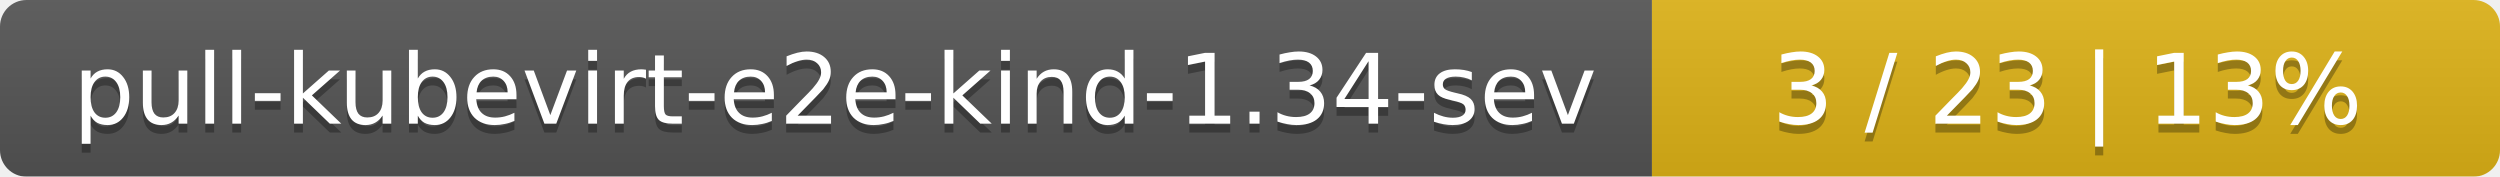
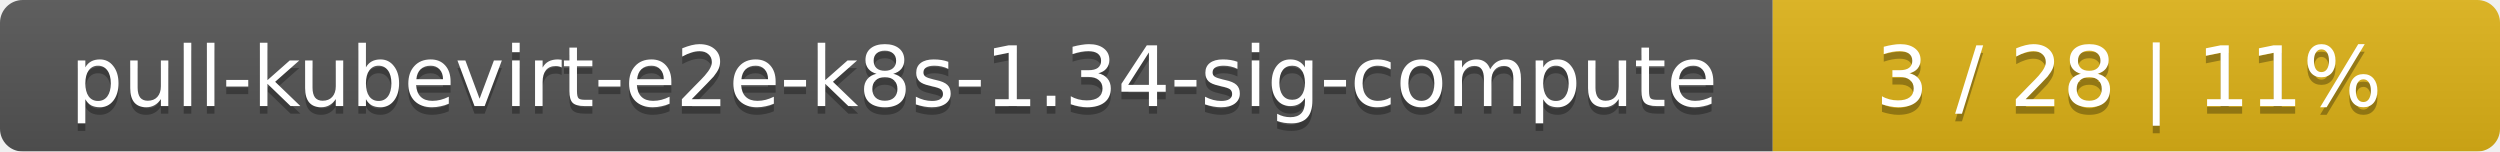
- <svg xmlns="http://www.w3.org/2000/svg" width="283" height="20">
+ <svg xmlns="http://www.w3.org/2000/svg" width="330" height="20">
  <linearGradient id="smooth" x2="0" y2="100%">
    <stop offset="0" stop-color="#bbb" stop-opacity=".1" />
    <stop offset="1" stop-opacity=".1" />
  </linearGradient>
  <mask id="round">
-     <rect width="283" height="20" rx="3" fill="#fff" />
+     <rect width="330" height="20" rx="3" fill="#fff" />
  </mask>
  <g mask="url(#round)">
-     <rect width="187" height="20" fill="#555" />
-     <rect x="187" width="96" height="20" fill="#dfb317" />
-     <rect width="283" height="20" fill="url(#smooth)" />
+     <rect width="234" height="20" fill="#555" />
+     <rect x="234" width="96" height="20" fill="#dfb317" />
+     <rect width="330" height="20" fill="url(#smooth)" />
  </g>
  <g fill="#fff" text-anchor="middle" font-family="DejaVu Sans,Verdana,Geneva,sans-serif" font-size="11">
-     <text x="94.5" y="15" fill="#010101" fill-opacity=".3">pull-kubevirt-e2e-kind-1.34-sev</text>
-     <text x="94.5" y="14">pull-kubevirt-e2e-kind-1.34-sev</text>
-     <text x="234" y="15" fill="#010101" fill-opacity=".3">3 / 23    |    13%</text>
-     <text x="234" y="14">3 / 23    |    13%</text>
+     <text x="118" y="15" fill="#010101" fill-opacity=".3">pull-kubevirt-e2e-k8s-1.34-sig-compute</text>
+     <text x="118" y="14">pull-kubevirt-e2e-k8s-1.34-sig-compute</text>
+     <text x="281" y="15" fill="#010101" fill-opacity=".3">3 / 28    |    11%</text>
+     <text x="281" y="14">3 / 28    |    11%</text>
  </g>
</svg>
